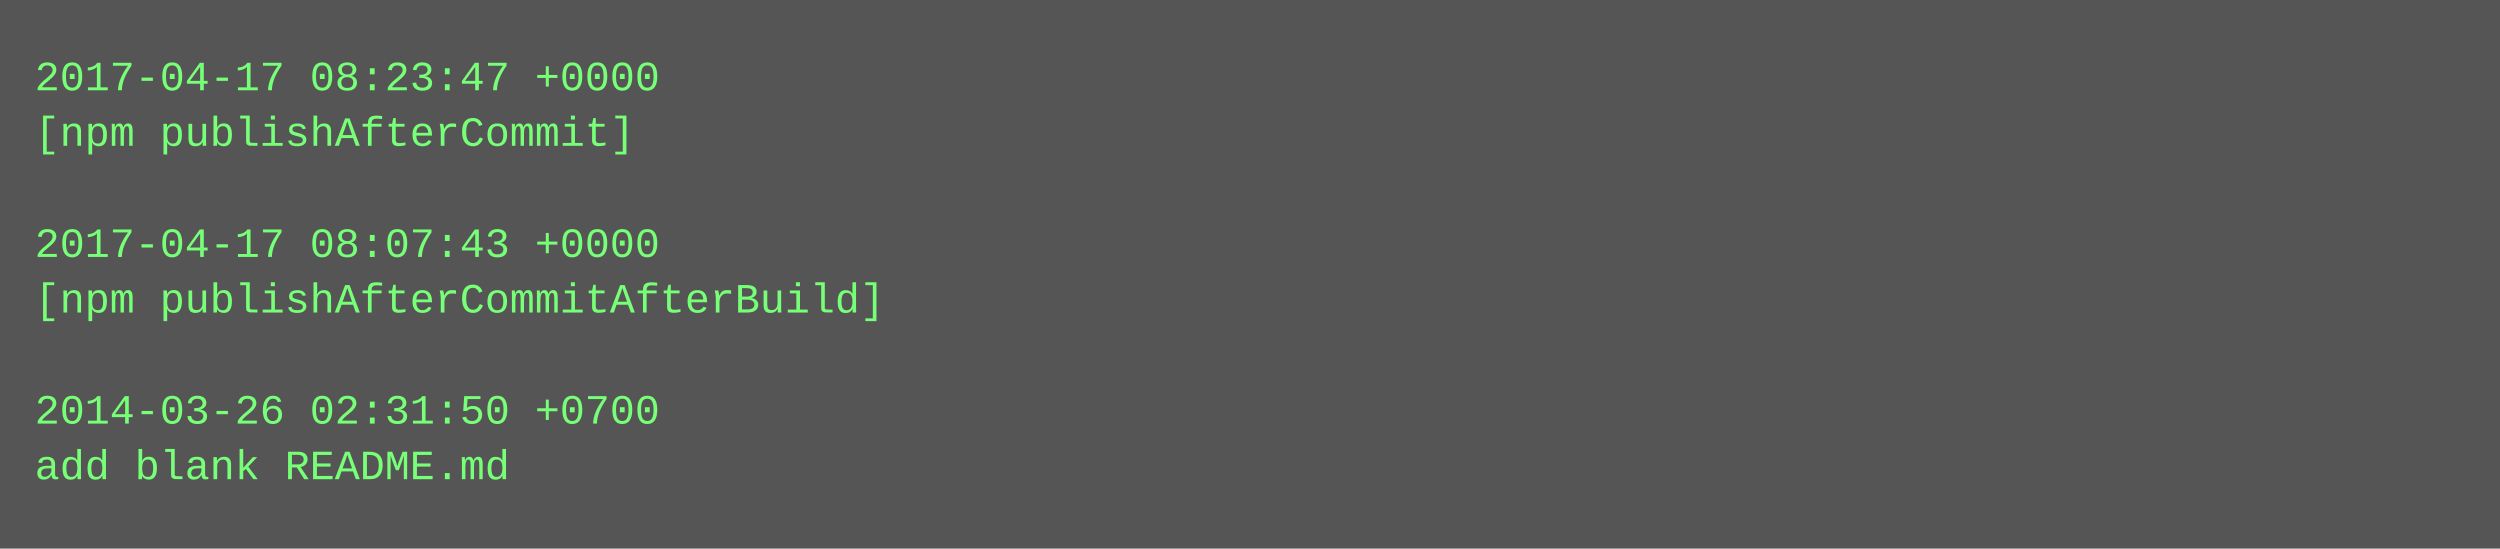
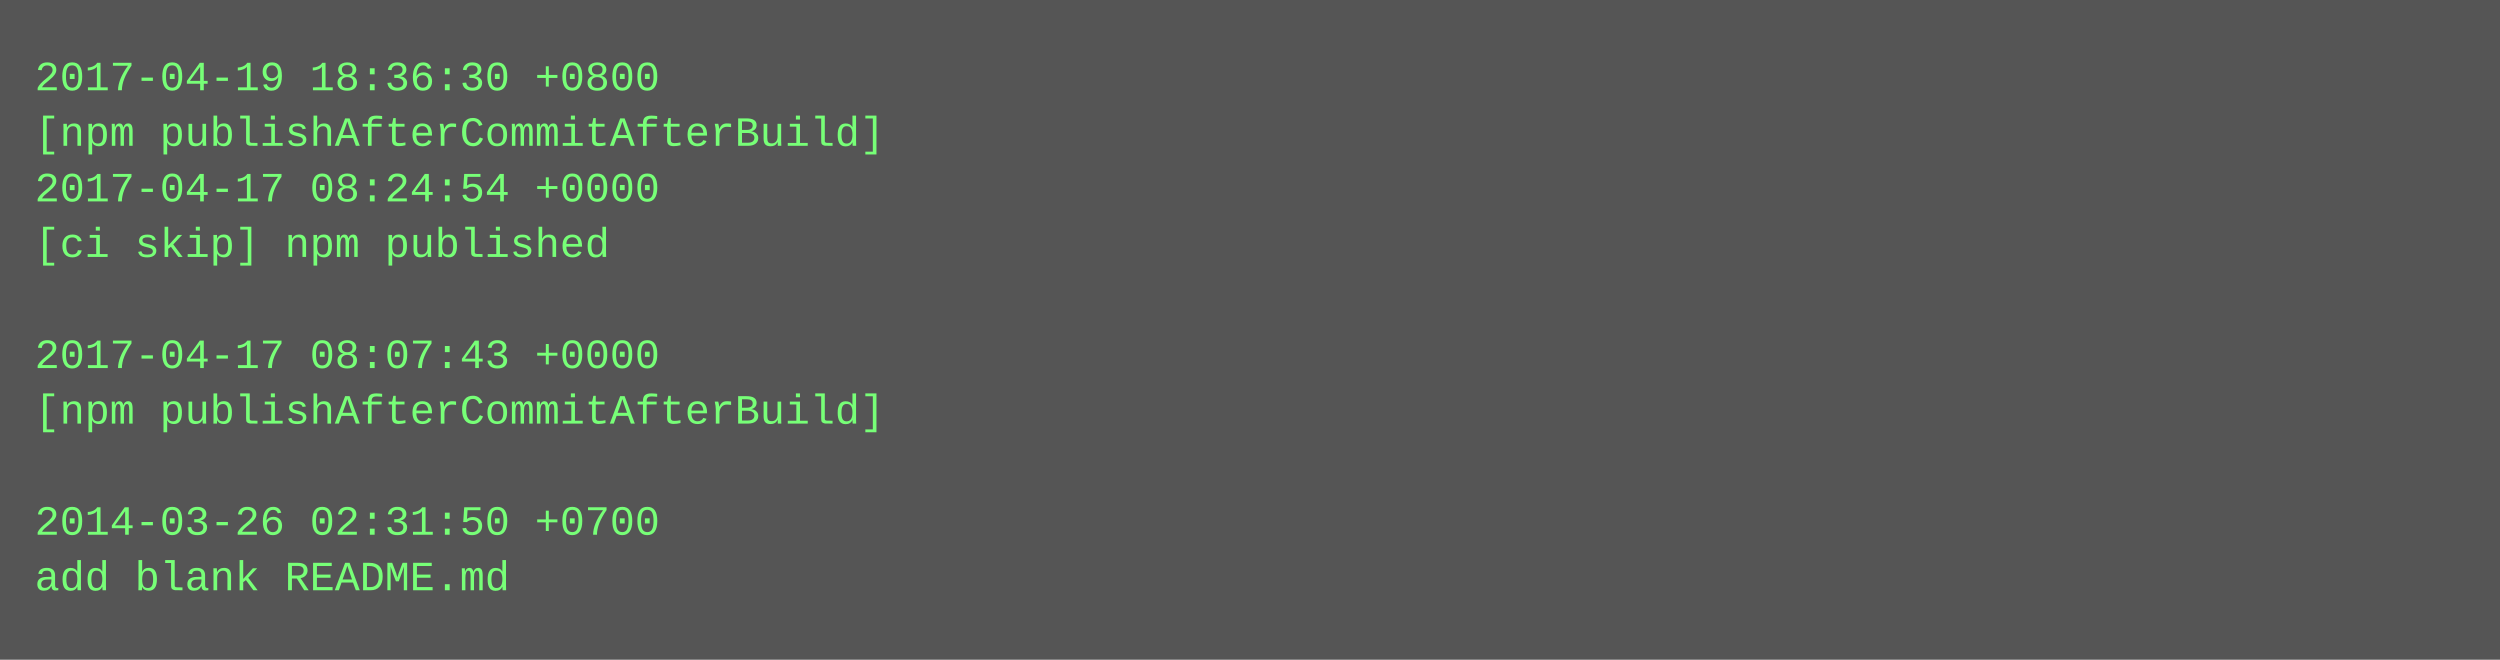
- <svg xmlns="http://www.w3.org/2000/svg" height="158" width="720">
-   <rect height="158" fill="#555" width="720" />
+ <svg xmlns="http://www.w3.org/2000/svg" height="190" width="720">
+   <rect height="190" fill="#555" width="720" />
  <text fill="#7f7" font-family="Courier New" font-size="12" xml:space="preserve">
-     <tspan x="10" y="26">2017-04-17 08:23:47 +0000</tspan>
-     <tspan x="10" y="42">[npm publishAfterCommit]</tspan>
-     <tspan x="10" y="58" />
-     <tspan x="10" y="74">2017-04-17 08:07:43 +0000</tspan>
-     <tspan x="10" y="90">[npm publishAfterCommitAfterBuild]</tspan>
-     <tspan x="10" y="106" />
-     <tspan x="10" y="122">2014-03-26 02:31:50 +0700</tspan>
-     <tspan x="10" y="138">add blank README.md</tspan>
+     <tspan x="10" y="26">2017-04-19 18:36:30 +0800</tspan>
+     <tspan x="10" y="42">[npm publishAfterCommitAfterBuild]</tspan>
+     <tspan x="10" y="58">2017-04-17 08:24:54 +0000</tspan>
+     <tspan x="10" y="74">[ci skip] npm published</tspan>
+     <tspan x="10" y="90" />
+     <tspan x="10" y="106">2017-04-17 08:07:43 +0000</tspan>
+     <tspan x="10" y="122">[npm publishAfterCommitAfterBuild]</tspan>
+     <tspan x="10" y="138" />
+     <tspan x="10" y="154">2014-03-26 02:31:50 +0700</tspan>
+     <tspan x="10" y="170">add blank README.md</tspan>
  </text>
</svg>
